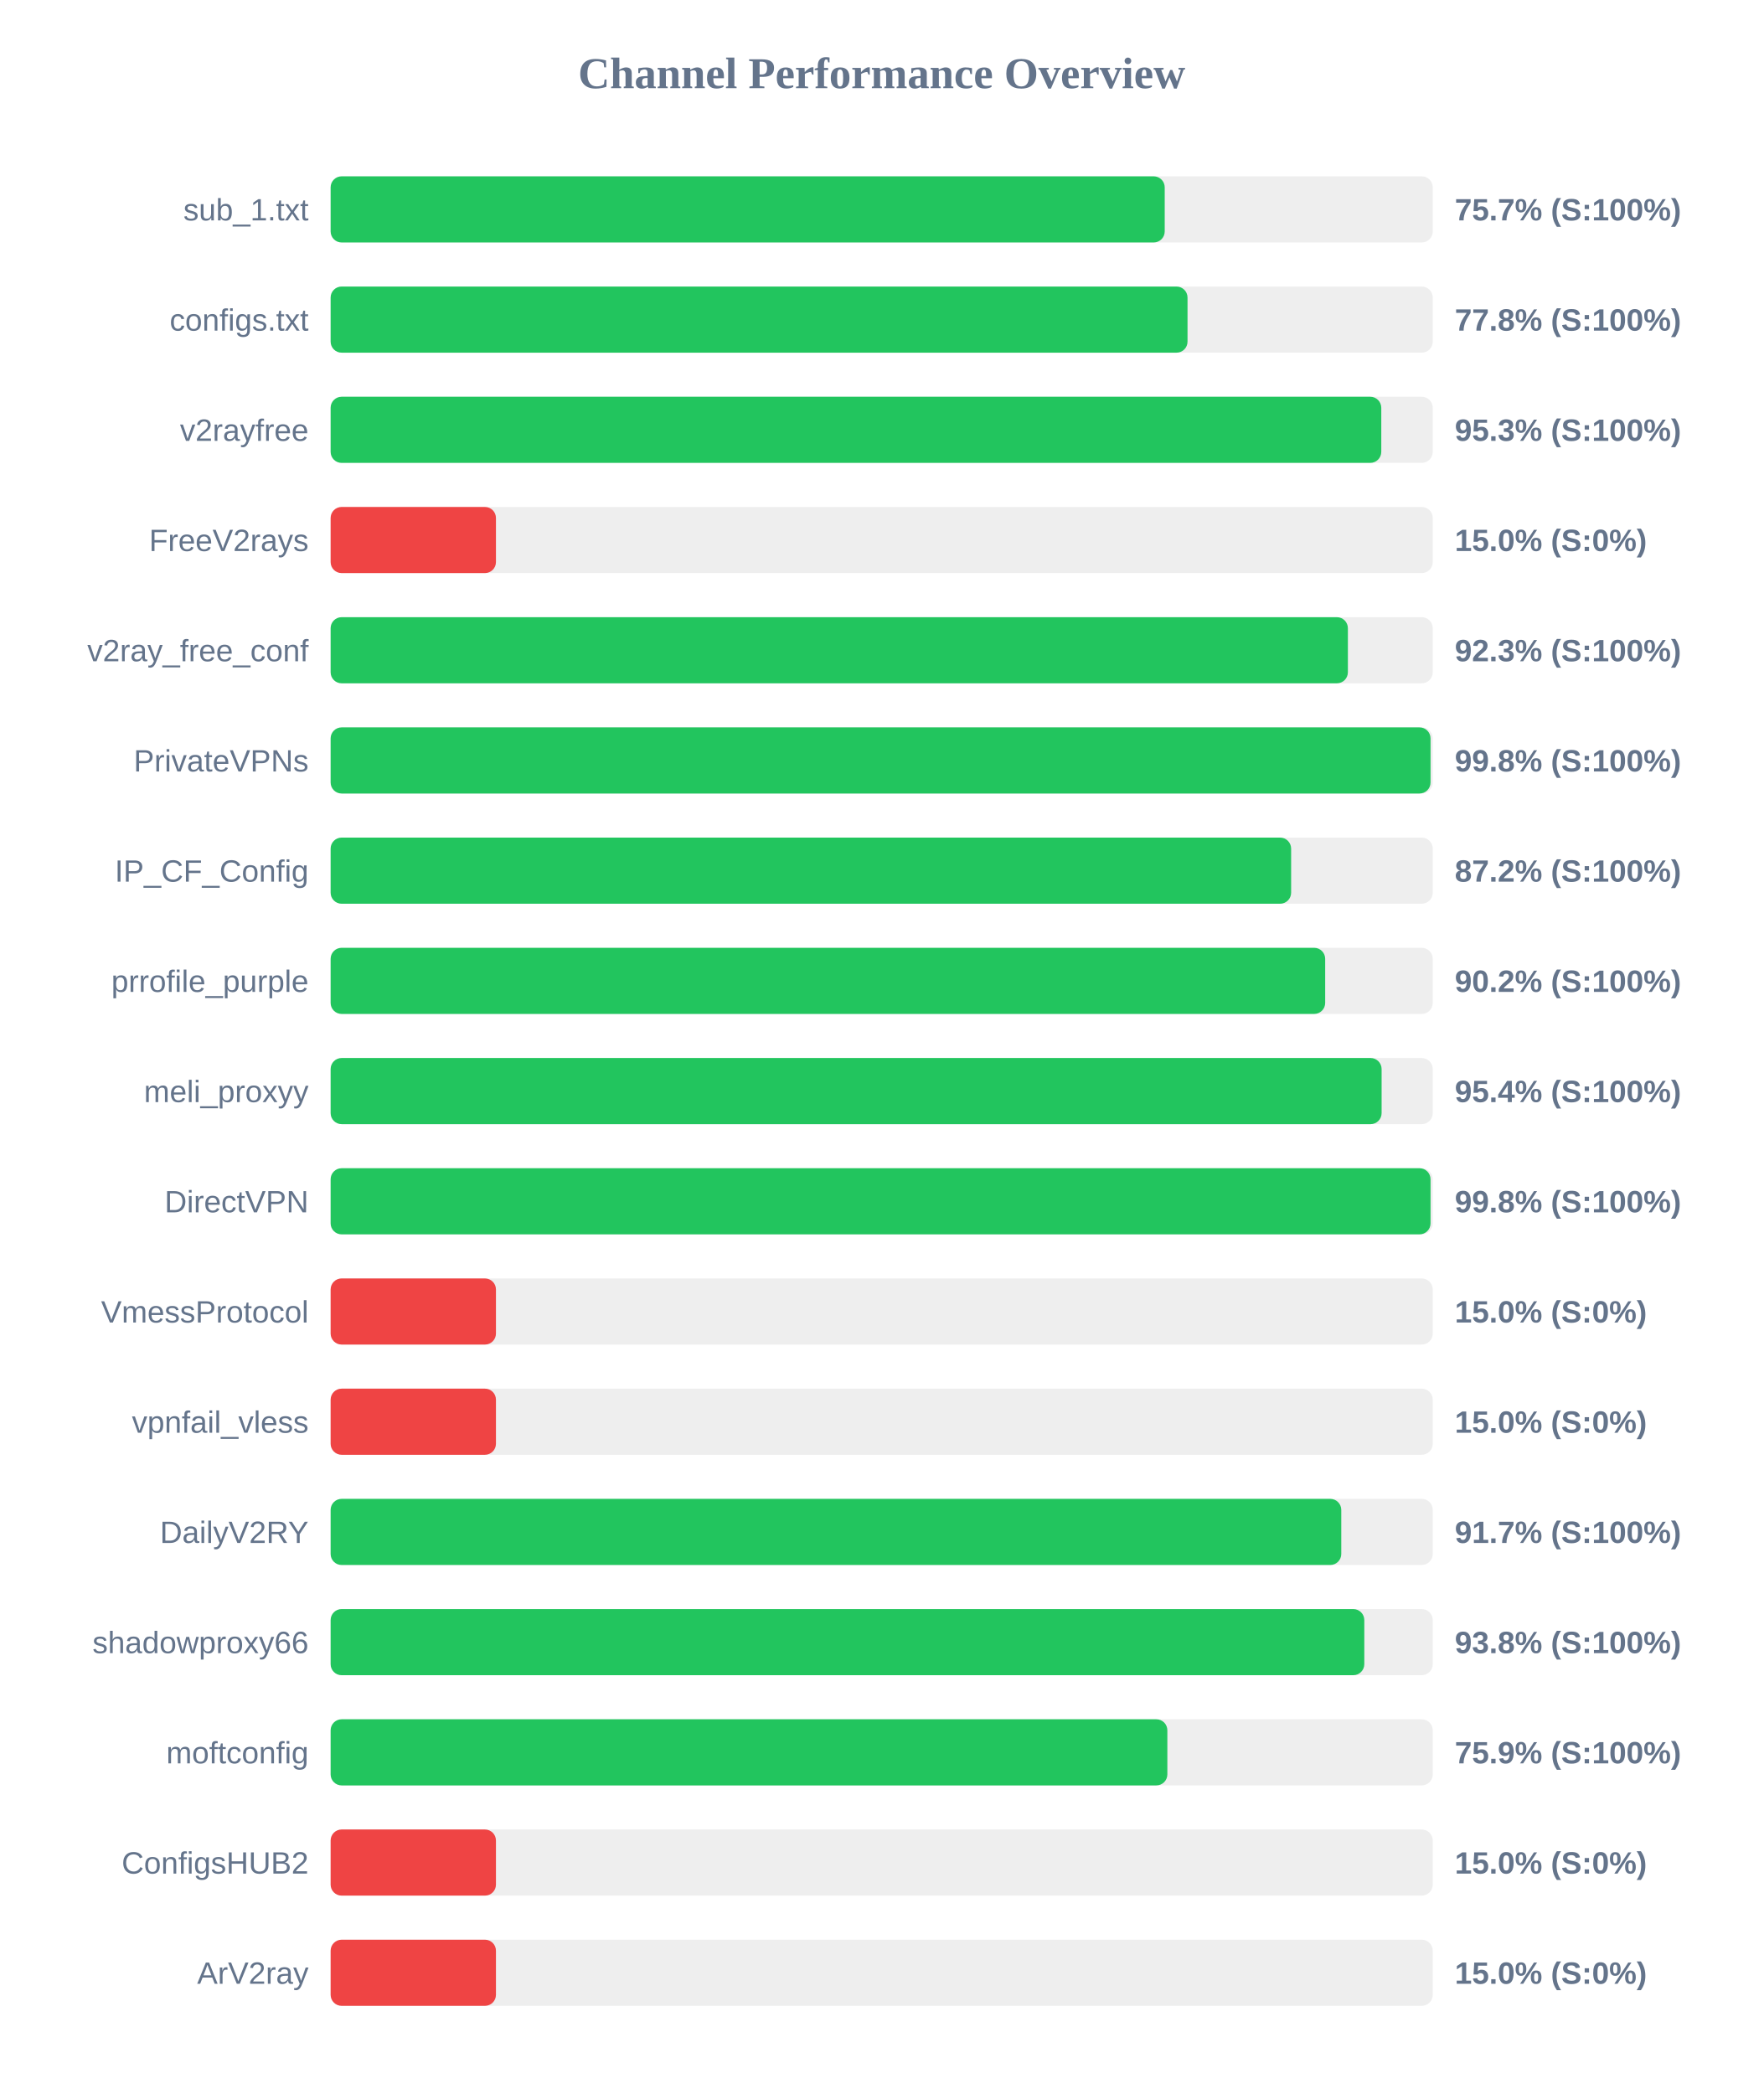
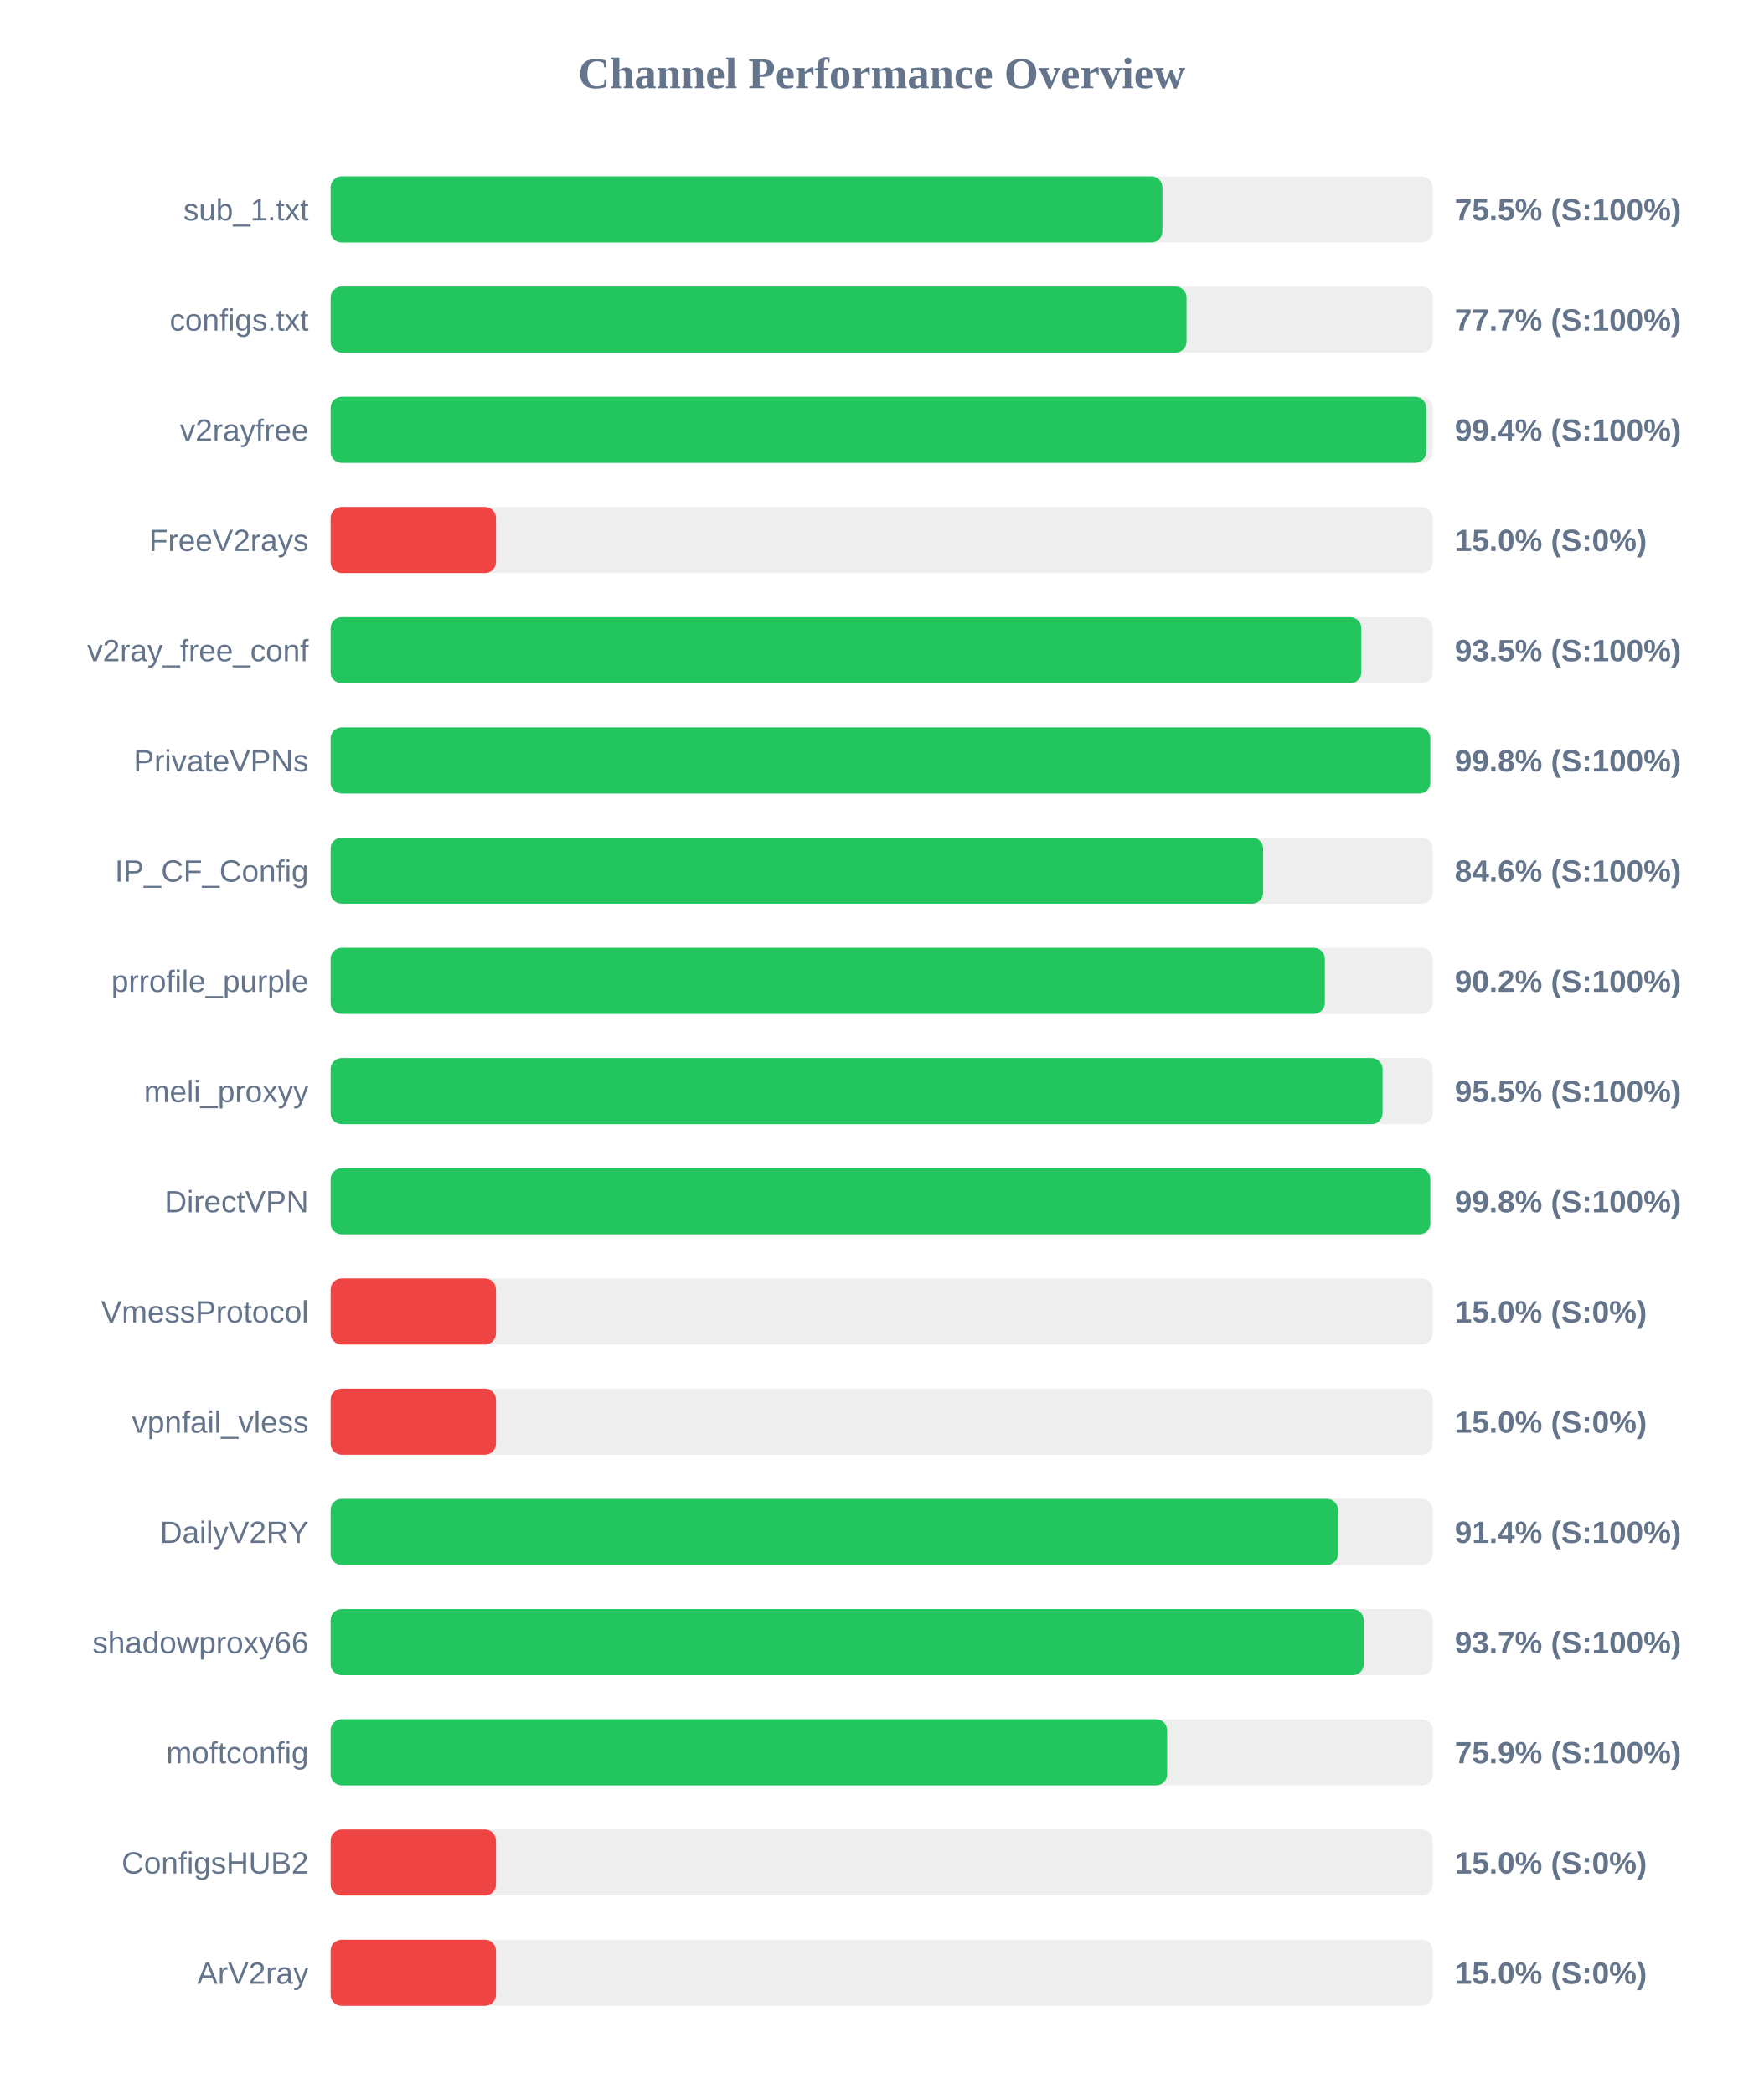
<svg xmlns="http://www.w3.org/2000/svg" width="800" height="950" version="1.1">
  <style>
        .row { font: 14px Arial; fill: #64748b; }
        .score { font: bold 14px Arial; fill: #64748b; }
    </style>
  <text x="400" y="40" text-anchor="middle" font-size="20px" font-weight="bold" fill="#64748b">Channel Performance Overview</text>
  <rect x="150" y="80" width="500" height="30" fill="#eee" rx="5" />
-   <rect x="150" y="80" width="378.4" height="30" fill="#22c55e" rx="5" />
+   <rect x="150" y="80" width="377.35" height="30" fill="#22c55e" rx="5" />
  <text x="140" y="100" text-anchor="end" class="row">sub_1.txt</text>
-   <text x="660" y="100" text-anchor="start" class="score">75.7% (S:100%)</text>
+   <text x="660" y="100" text-anchor="start" class="score">75.5% (S:100%)</text>
  <rect x="150" y="130" width="500" height="30" fill="#eee" rx="5" />
-   <rect x="150" y="130" width="388.75" height="30" fill="#22c55e" rx="5" />
+   <rect x="150" y="130" width="388.3" height="30" fill="#22c55e" rx="5" />
  <text x="140" y="150" text-anchor="end" class="row">configs.txt</text>
-   <text x="660" y="150" text-anchor="start" class="score">77.8% (S:100%)</text>
+   <text x="660" y="150" text-anchor="start" class="score">77.7% (S:100%)</text>
  <rect x="150" y="180" width="500" height="30" fill="#eee" rx="5" />
-   <rect x="150" y="180" width="476.65" height="30" fill="#22c55e" rx="5" />
+   <rect x="150" y="180" width="497.05" height="30" fill="#22c55e" rx="5" />
  <text x="140" y="200" text-anchor="end" class="row">v2rayfree</text>
-   <text x="660" y="200" text-anchor="start" class="score">95.3% (S:100%)</text>
+   <text x="660" y="200" text-anchor="start" class="score">99.4% (S:100%)</text>
  <rect x="150" y="230" width="500" height="30" fill="#eee" rx="5" />
  <rect x="150" y="230" width="75.0" height="30" fill="#ef4444" rx="5" />
  <text x="140" y="250" text-anchor="end" class="row">FreeV2rays</text>
  <text x="660" y="250" text-anchor="start" class="score">15.0% (S:0%)</text>
  <rect x="150" y="280" width="500" height="30" fill="#eee" rx="5" />
-   <rect x="150" y="280" width="461.5" height="30" fill="#22c55e" rx="5" />
+   <rect x="150" y="280" width="467.6" height="30" fill="#22c55e" rx="5" />
  <text x="140" y="300" text-anchor="end" class="row">v2ray_free_conf</text>
-   <text x="660" y="300" text-anchor="start" class="score">92.3% (S:100%)</text>
+   <text x="660" y="300" text-anchor="start" class="score">93.5% (S:100%)</text>
  <rect x="150" y="330" width="500" height="30" fill="#eee" rx="5" />
-   <rect x="150" y="330" width="499.0" height="30" fill="#22c55e" rx="5" />
+   <rect x="150" y="330" width="498.9" height="30" fill="#22c55e" rx="5" />
  <text x="140" y="350" text-anchor="end" class="row">PrivateVPNs</text>
  <text x="660" y="350" text-anchor="start" class="score">99.8% (S:100%)</text>
  <rect x="150" y="380" width="500" height="30" fill="#eee" rx="5" />
-   <rect x="150" y="380" width="435.75" height="30" fill="#22c55e" rx="5" />
+   <rect x="150" y="380" width="423.05" height="30" fill="#22c55e" rx="5" />
  <text x="140" y="400" text-anchor="end" class="row">IP_CF_Config</text>
-   <text x="660" y="400" text-anchor="start" class="score">87.2% (S:100%)</text>
+   <text x="660" y="400" text-anchor="start" class="score">84.6% (S:100%)</text>
  <rect x="150" y="430" width="500" height="30" fill="#eee" rx="5" />
-   <rect x="150" y="430" width="451.2" height="30" fill="#22c55e" rx="5" />
+   <rect x="150" y="430" width="451.05" height="30" fill="#22c55e" rx="5" />
  <text x="140" y="450" text-anchor="end" class="row">prrofile_purple</text>
  <text x="660" y="450" text-anchor="start" class="score">90.2% (S:100%)</text>
  <rect x="150" y="480" width="500" height="30" fill="#eee" rx="5" />
-   <rect x="150" y="480" width="476.8" height="30" fill="#22c55e" rx="5" />
+   <rect x="150" y="480" width="477.25" height="30" fill="#22c55e" rx="5" />
  <text x="140" y="500" text-anchor="end" class="row">meli_proxyy</text>
-   <text x="660" y="500" text-anchor="start" class="score">95.4% (S:100%)</text>
+   <text x="660" y="500" text-anchor="start" class="score">95.5% (S:100%)</text>
  <rect x="150" y="530" width="500" height="30" fill="#eee" rx="5" />
-   <rect x="150" y="530" width="499.0" height="30" fill="#22c55e" rx="5" />
+   <rect x="150" y="530" width="498.9" height="30" fill="#22c55e" rx="5" />
  <text x="140" y="550" text-anchor="end" class="row">DirectVPN</text>
  <text x="660" y="550" text-anchor="start" class="score">99.8% (S:100%)</text>
  <rect x="150" y="580" width="500" height="30" fill="#eee" rx="5" />
  <rect x="150" y="580" width="75.0" height="30" fill="#ef4444" rx="5" />
  <text x="140" y="600" text-anchor="end" class="row">VmessProtocol</text>
  <text x="660" y="600" text-anchor="start" class="score">15.0% (S:0%)</text>
  <rect x="150" y="630" width="500" height="30" fill="#eee" rx="5" />
  <rect x="150" y="630" width="75.0" height="30" fill="#ef4444" rx="5" />
  <text x="140" y="650" text-anchor="end" class="row">vpnfail_vless</text>
  <text x="660" y="650" text-anchor="start" class="score">15.0% (S:0%)</text>
  <rect x="150" y="680" width="500" height="30" fill="#eee" rx="5" />
-   <rect x="150" y="680" width="458.5" height="30" fill="#22c55e" rx="5" />
+   <rect x="150" y="680" width="457.0" height="30" fill="#22c55e" rx="5" />
  <text x="140" y="700" text-anchor="end" class="row">DailyV2RY</text>
-   <text x="660" y="700" text-anchor="start" class="score">91.7% (S:100%)</text>
+   <text x="660" y="700" text-anchor="start" class="score">91.4% (S:100%)</text>
  <rect x="150" y="730" width="500" height="30" fill="#eee" rx="5" />
-   <rect x="150" y="730" width="468.95" height="30" fill="#22c55e" rx="5" />
+   <rect x="150" y="730" width="468.7" height="30" fill="#22c55e" rx="5" />
  <text x="140" y="750" text-anchor="end" class="row">shadowproxy66</text>
-   <text x="660" y="750" text-anchor="start" class="score">93.8% (S:100%)</text>
+   <text x="660" y="750" text-anchor="start" class="score">93.7% (S:100%)</text>
  <rect x="150" y="780" width="500" height="30" fill="#eee" rx="5" />
-   <rect x="150" y="780" width="379.6" height="30" fill="#22c55e" rx="5" />
+   <rect x="150" y="780" width="379.5" height="30" fill="#22c55e" rx="5" />
  <text x="140" y="800" text-anchor="end" class="row">moftconfig</text>
  <text x="660" y="800" text-anchor="start" class="score">75.9% (S:100%)</text>
  <rect x="150" y="830" width="500" height="30" fill="#eee" rx="5" />
  <rect x="150" y="830" width="75.0" height="30" fill="#ef4444" rx="5" />
  <text x="140" y="850" text-anchor="end" class="row">ConfigsHUB2</text>
  <text x="660" y="850" text-anchor="start" class="score">15.0% (S:0%)</text>
  <rect x="150" y="880" width="500" height="30" fill="#eee" rx="5" />
  <rect x="150" y="880" width="75.0" height="30" fill="#ef4444" rx="5" />
  <text x="140" y="900" text-anchor="end" class="row">ArV2ray</text>
  <text x="660" y="900" text-anchor="start" class="score">15.0% (S:0%)</text>
</svg>
